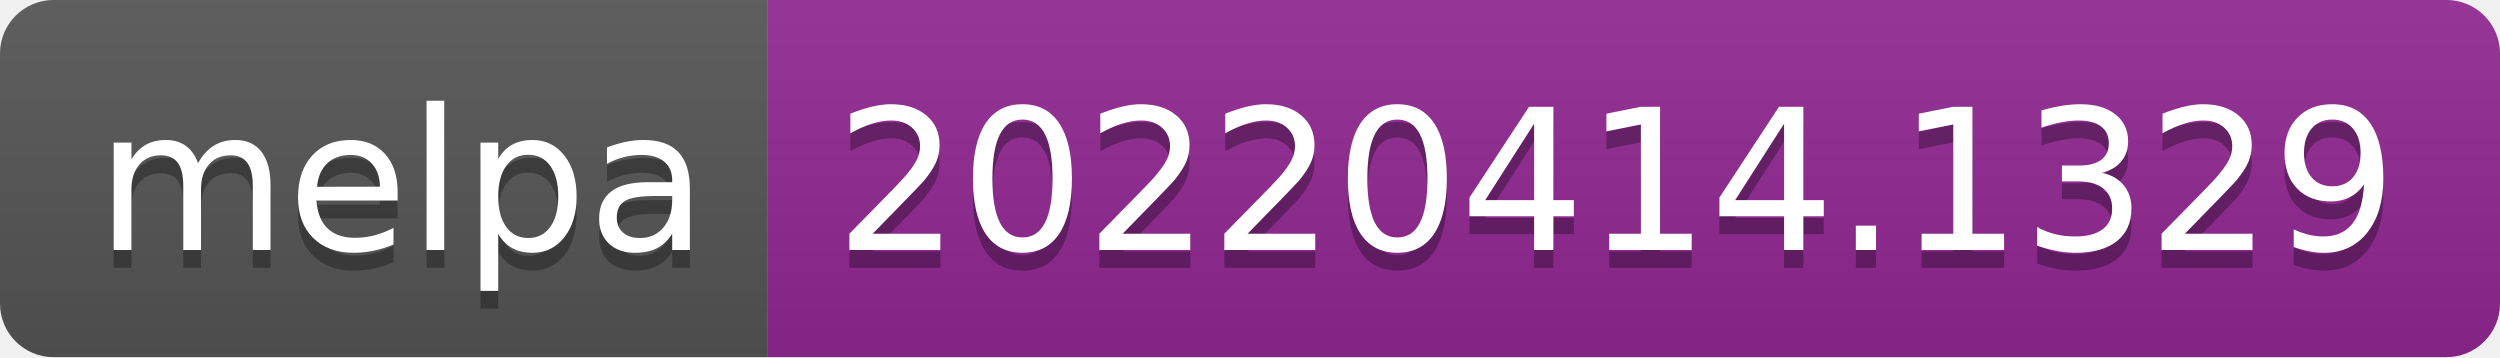
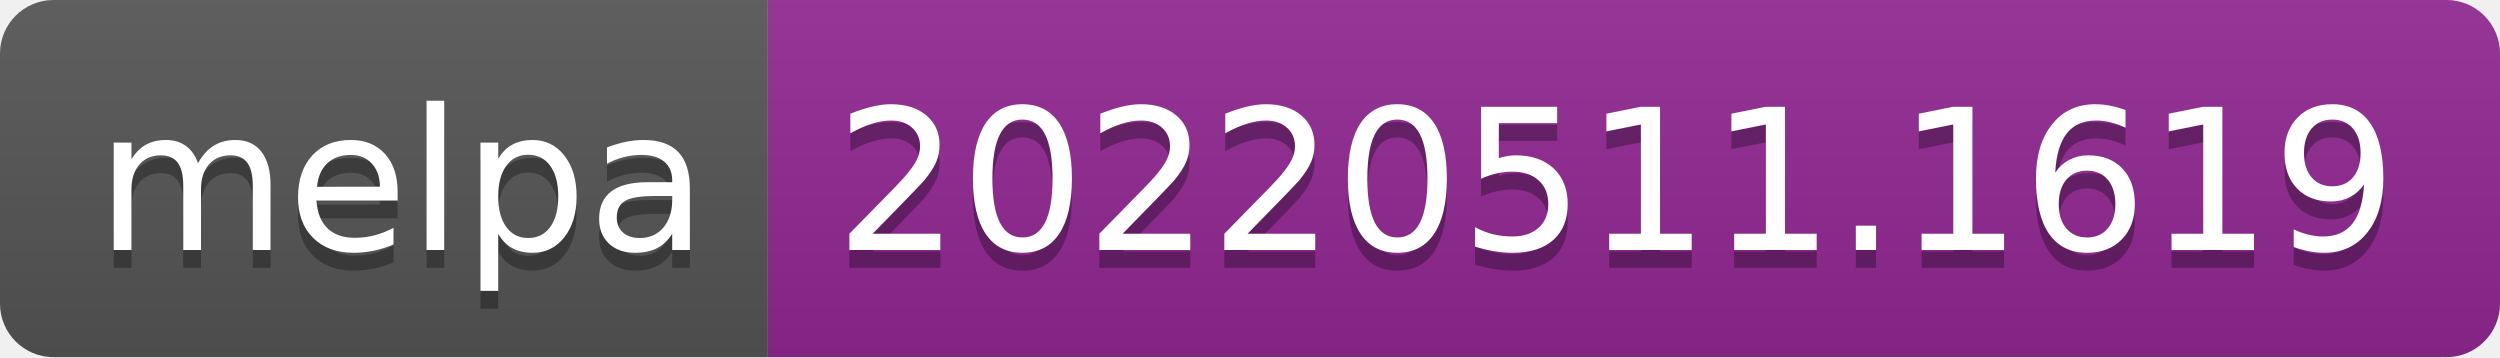
- <svg xmlns="http://www.w3.org/2000/svg" width="140" height="20" role="img" aria-label="melpa: 20220414.1329">
+ <svg xmlns="http://www.w3.org/2000/svg" width="140" height="20" role="img" aria-label="melpa: 20220511.1619">
  <linearGradient id="s" x2="0" y2="100%">
    <stop offset="0" stop-color="#bbb" stop-opacity=".1" />
    <stop offset="1" stop-opacity=".1" />
  </linearGradient>
  <clipPath id="r">
    <rect width="140" height="20" rx="3" fill="#fff" />
  </clipPath>
  <g clip-path="url(#r)">
    <rect width="43" height="20" fill="#555" />
    <rect x="43" width="97" height="20" fill="#922793" />
    <rect width="140" height="20" fill="url(#s)" />
  </g>
  <g fill="#fff" text-anchor="middle" font-family="Verdana,Geneva,DejaVu Sans,sans-serif" text-rendering="geometricPrecision" font-size="110">
    <text aria-hidden="true" x="225" y="150" fill="#010101" fill-opacity=".3" transform="scale(.1)" textLength="330">melpa</text>
    <text x="225" y="140" transform="scale(.1)" fill="#fff" textLength="330">melpa</text>
-     <text aria-hidden="true" x="905" y="150" fill="#010101" fill-opacity=".3" transform="scale(.1)" textLength="870">20220414.1329</text>
-     <text x="905" y="140" transform="scale(.1)" fill="#fff" textLength="870">20220414.1329</text>
+     <text aria-hidden="true" x="905" y="150" fill="#010101" fill-opacity=".3" transform="scale(.1)" textLength="870">20220511.1619</text>
+     <text x="905" y="140" transform="scale(.1)" fill="#fff" textLength="870">20220511.1619</text>
  </g>
</svg>
